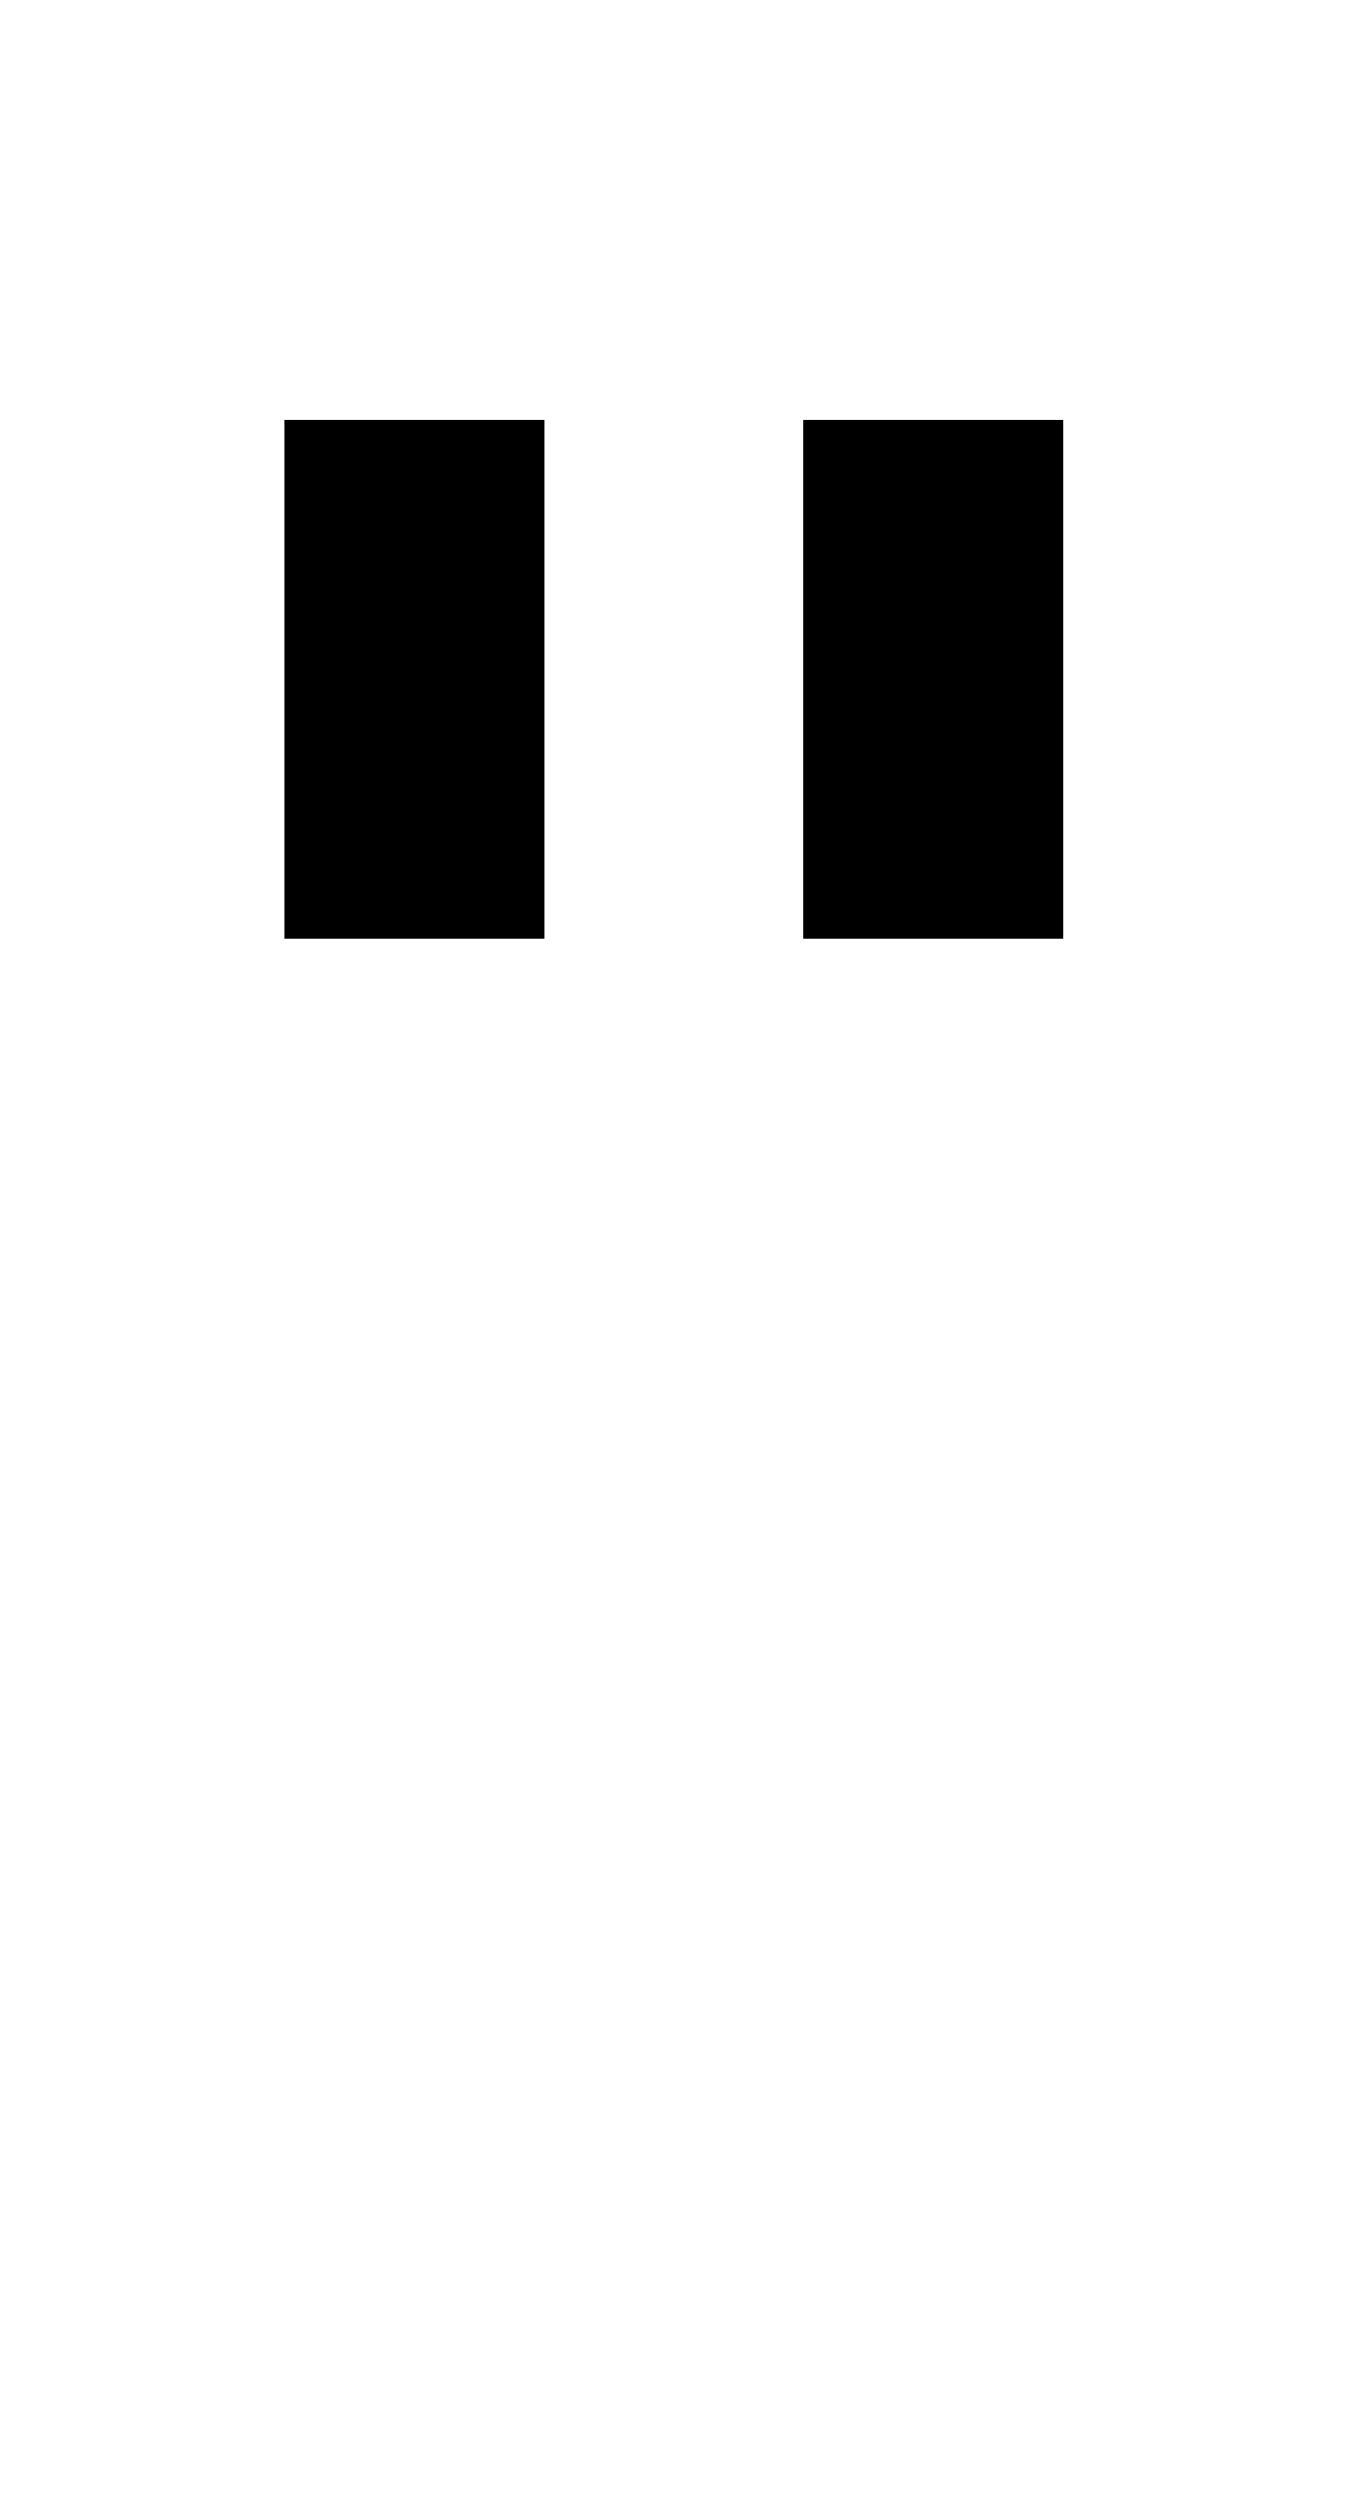
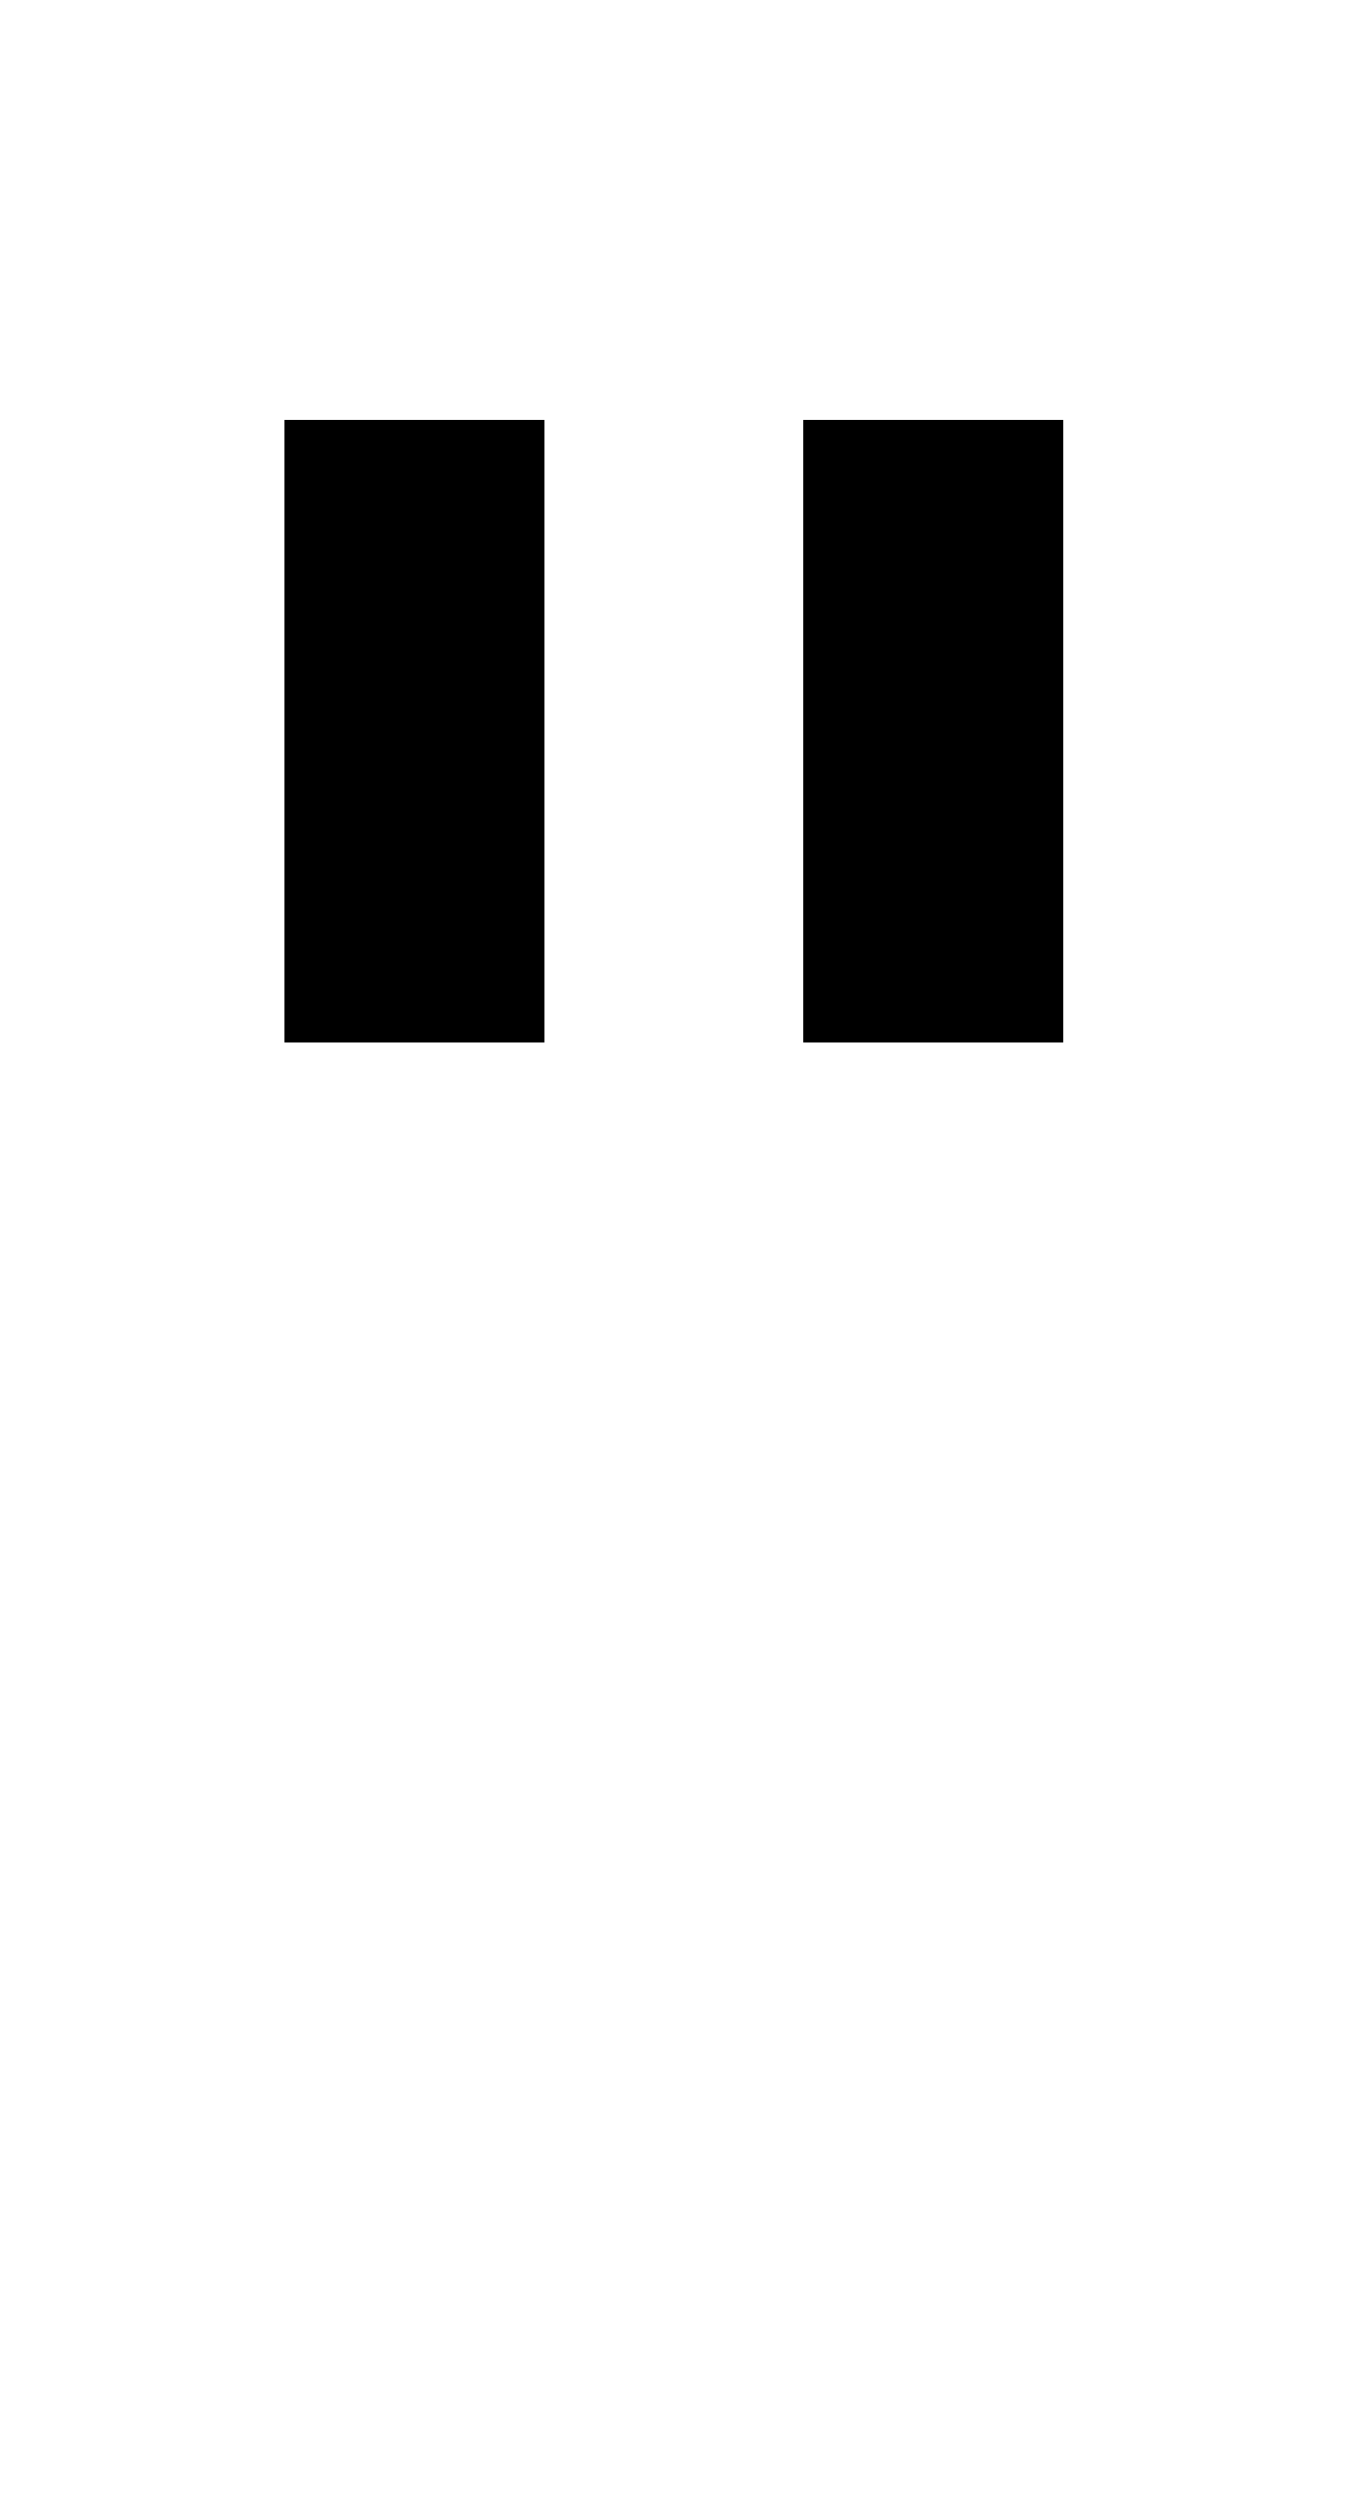
<svg xmlns="http://www.w3.org/2000/svg" viewBox="0 0 1105 2048">
-   <path d="M871 769H658V344h213zM446 769H233V344h213z" />
+   <path d="M871 854H658V344h213zM446 854H233V344h213z" />
</svg>
